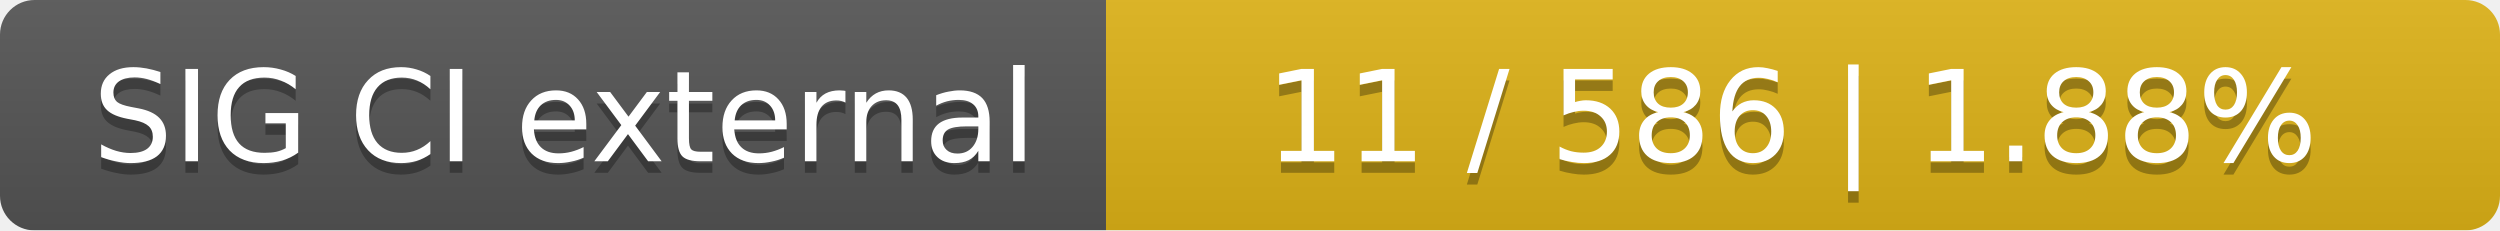
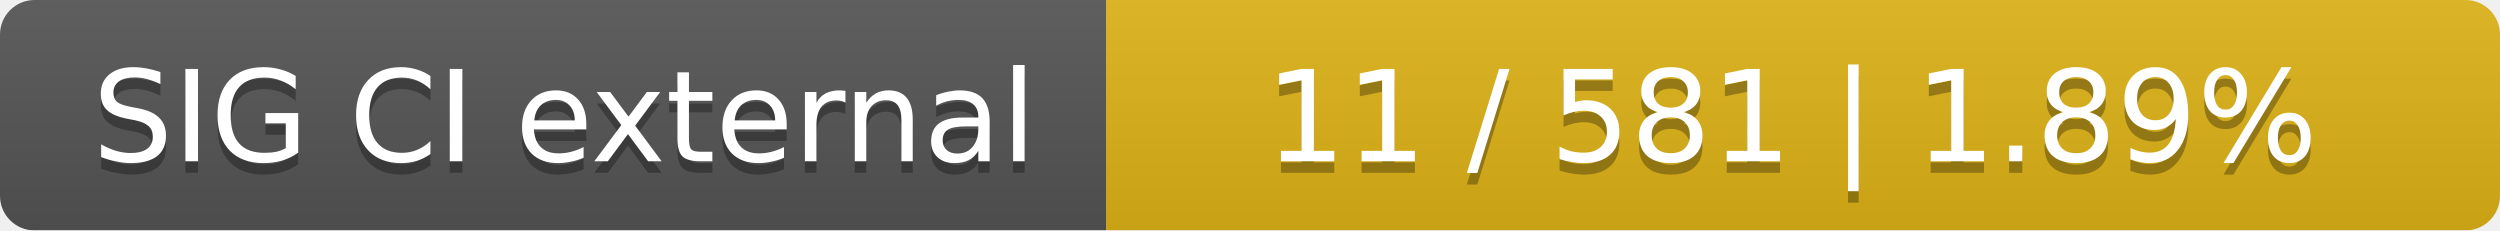
<svg xmlns="http://www.w3.org/2000/svg" width="217" height="20">
  <linearGradient id="smooth" x2="0" y2="100%">
    <stop offset="0" stop-color="#bbb" stop-opacity=".1" />
    <stop offset="1" stop-opacity=".1" />
  </linearGradient>
  <mask id="round">
    <rect width="217" height="20" rx="3" fill="#fff" />
  </mask>
  <g mask="url(#round)">
    <rect width="96" height="20" fill="#555" />
    <rect x="96" width="121" height="20" fill="#dfb317" />
    <rect width="217" height="20" fill="url(#smooth)" />
  </g>
  <g fill="#fff" text-anchor="middle" font-family="DejaVu Sans,Verdana,Geneva,sans-serif" font-size="11">
    <text x="49" y="15" fill="#010101" fill-opacity=".3">SIG CI external</text>
    <text x="49" y="14">SIG CI external</text>
-     <text x="155.5" y="15" fill="#010101" fill-opacity=".3">11 / 586    |    1.88%</text>
-     <text x="155.5" y="14">11 / 586    |    1.88%</text>
+     <text x="155.5" y="15" fill="#010101" fill-opacity=".3">11 / 581    |    1.89%</text>
+     <text x="155.5" y="14">11 / 581    |    1.89%</text>
  </g>
</svg>
